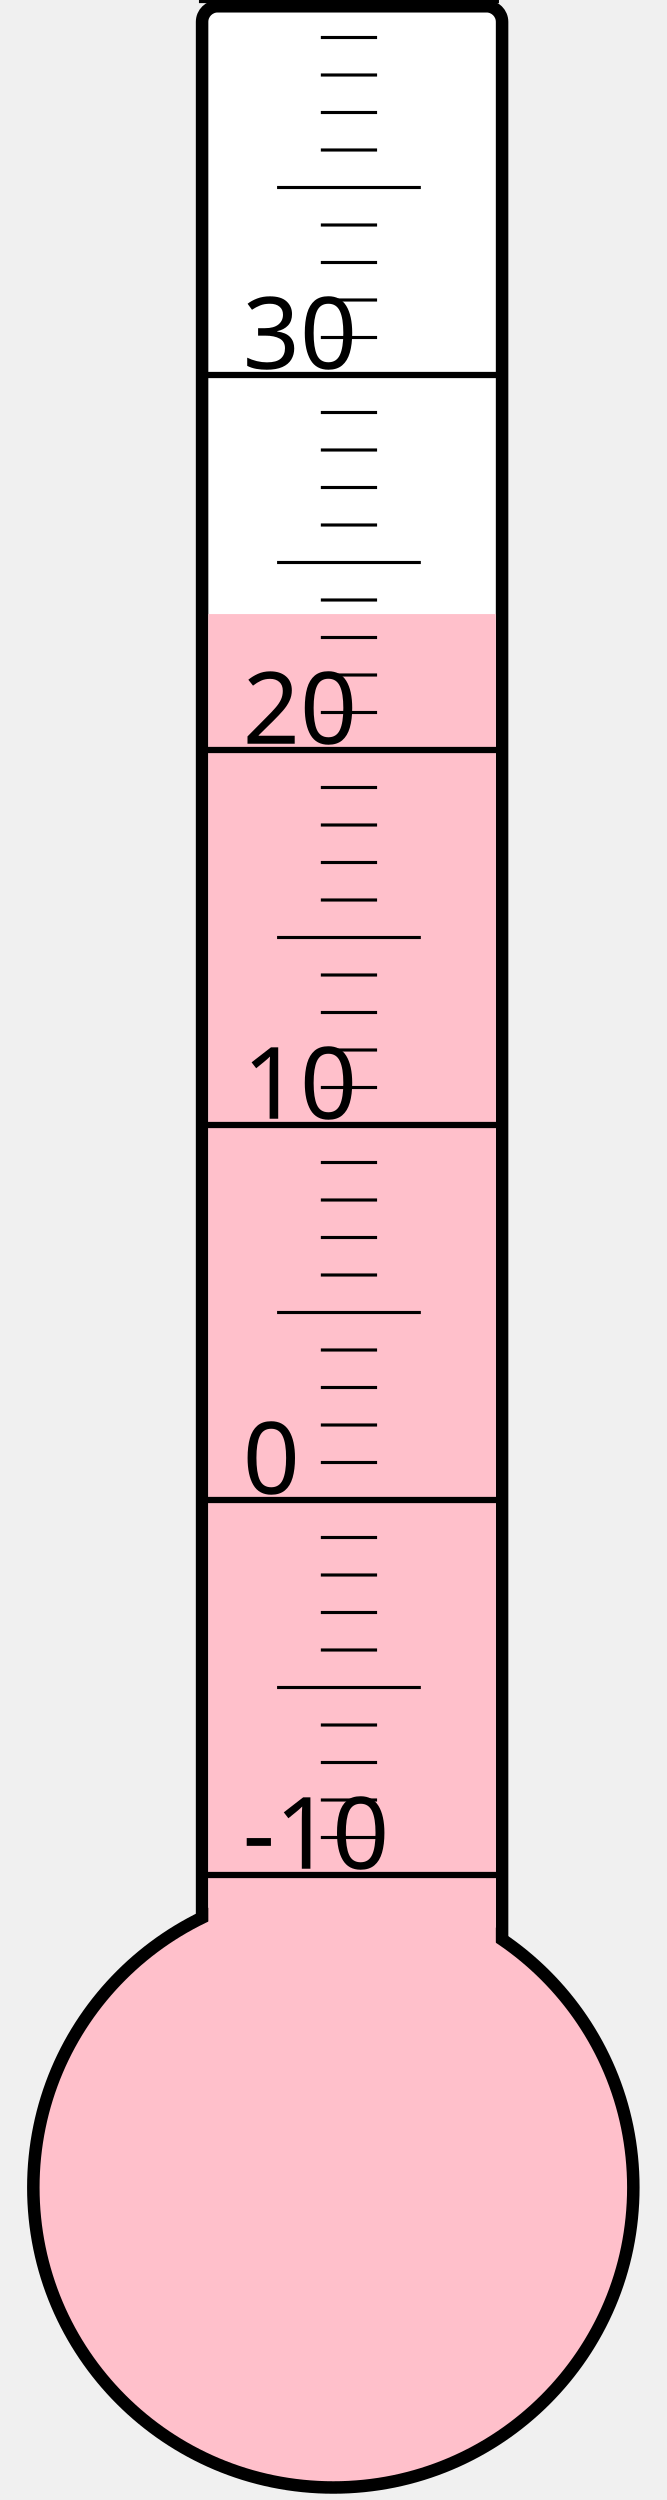
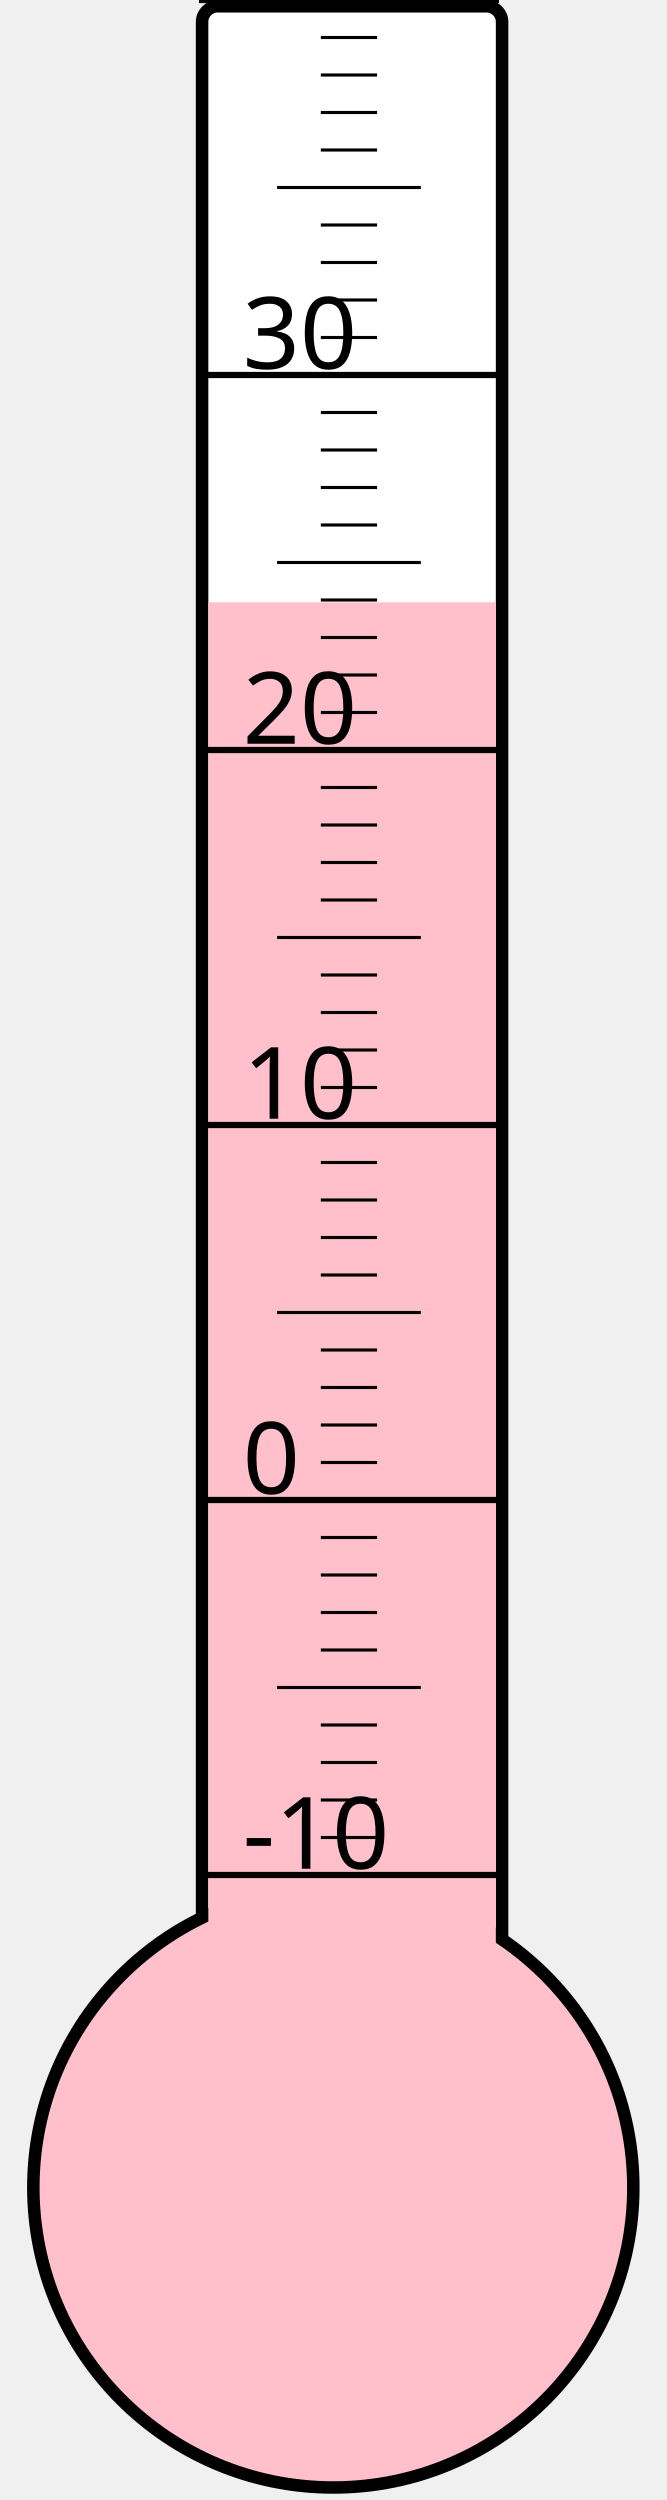
<svg xmlns="http://www.w3.org/2000/svg" width="40px" height="150px" viewBox="0 0 200 800">
  <rect width="200" height="800" x="0" y="0" style="fill: #ffffeb; fill-opacity: 0;" />
  <rect width="96" height="680" x="58" y="2" rx="5" ry="5" style="fill: white; fill-opacity: 1; stroke: black; stroke-width: 4;" />
  <circle cx="100" cy="700" r="96" style="fill: pink; stroke: black; stroke-width: 4;" />
-   <rect width="92" height="503.5" x="60" y="196.5" style="fill: pink; fill-opacity: 1; stroke-width: 0;" />
+   <rect width="92" height="507.25" x="60" y="192.75" style="fill: pink; fill-opacity: 1; stroke-width: 0;" />
  <text x="71" y="598" style="font-family: sans-serif; font-size: 24pt;">-10</text>
  <text x="71" y="478" style="font-family: sans-serif; font-size: 24pt;">0</text>
  <text x="71" y="358" style="font-family: sans-serif; font-size: 24pt;">10</text>
  <text x="71" y="238" style="font-family: sans-serif; font-size: 24pt;">20</text>
  <text x="71" y="118" style="font-family: sans-serif; font-size: 24pt;">30</text>
  <g style="stroke: black;">
    <line x1="57" y1="600" x2="153" y2="600" style="stroke-width: 2;" />
    <line x1="96" y1="588" x2="114" y2="588" style="stroke-width: 1;" />
    <line x1="96" y1="576" x2="114" y2="576" style="stroke-width: 1;" />
    <line x1="96" y1="564" x2="114" y2="564" style="stroke-width: 1;" />
    <line x1="96" y1="552" x2="114" y2="552" style="stroke-width: 1;" />
    <line x1="82" y1="540" x2="128" y2="540" style="stroke-width: 1;" />
    <line x1="96" y1="528" x2="114" y2="528" style="stroke-width: 1;" />
    <line x1="96" y1="516" x2="114" y2="516" style="stroke-width: 1;" />
    <line x1="96" y1="504" x2="114" y2="504" style="stroke-width: 1;" />
    <line x1="96" y1="492" x2="114" y2="492" style="stroke-width: 1;" />
    <line x1="57" y1="480" x2="153" y2="480" style="stroke-width: 2;" />
    <line x1="96" y1="468" x2="114" y2="468" style="stroke-width: 1;" />
    <line x1="96" y1="456" x2="114" y2="456" style="stroke-width: 1;" />
    <line x1="96" y1="444" x2="114" y2="444" style="stroke-width: 1;" />
    <line x1="96" y1="432" x2="114" y2="432" style="stroke-width: 1;" />
    <line x1="82" y1="420" x2="128" y2="420" style="stroke-width: 1;" />
    <line x1="96" y1="408" x2="114" y2="408" style="stroke-width: 1;" />
    <line x1="96" y1="396" x2="114" y2="396" style="stroke-width: 1;" />
    <line x1="96" y1="384" x2="114" y2="384" style="stroke-width: 1;" />
    <line x1="96" y1="372" x2="114" y2="372" style="stroke-width: 1;" />
    <line x1="57" y1="360" x2="153" y2="360" style="stroke-width: 2;" />
    <line x1="96" y1="348" x2="114" y2="348" style="stroke-width: 1;" />
    <line x1="96" y1="336" x2="114" y2="336" style="stroke-width: 1;" />
    <line x1="96" y1="324" x2="114" y2="324" style="stroke-width: 1;" />
    <line x1="96" y1="312" x2="114" y2="312" style="stroke-width: 1;" />
    <line x1="82" y1="300" x2="128" y2="300" style="stroke-width: 1;" />
    <line x1="96" y1="288" x2="114" y2="288" style="stroke-width: 1;" />
    <line x1="96" y1="276" x2="114" y2="276" style="stroke-width: 1;" />
    <line x1="96" y1="264" x2="114" y2="264" style="stroke-width: 1;" />
    <line x1="96" y1="252" x2="114" y2="252" style="stroke-width: 1;" />
    <line x1="57" y1="240" x2="153" y2="240" style="stroke-width: 2;" />
    <line x1="96" y1="228" x2="114" y2="228" style="stroke-width: 1;" />
    <line x1="96" y1="216" x2="114" y2="216" style="stroke-width: 1;" />
    <line x1="96" y1="204" x2="114" y2="204" style="stroke-width: 1;" />
    <line x1="96" y1="192" x2="114" y2="192" style="stroke-width: 1;" />
    <line x1="82" y1="180" x2="128" y2="180" style="stroke-width: 1;" />
    <line x1="96" y1="168" x2="114" y2="168" style="stroke-width: 1;" />
    <line x1="96" y1="156" x2="114" y2="156" style="stroke-width: 1;" />
    <line x1="96" y1="144" x2="114" y2="144" style="stroke-width: 1;" />
    <line x1="96" y1="132" x2="114" y2="132" style="stroke-width: 1;" />
    <line x1="57" y1="120" x2="153" y2="120" style="stroke-width: 2;" />
    <line x1="96" y1="108" x2="114" y2="108" style="stroke-width: 1;" />
    <line x1="96" y1="96" x2="114" y2="96" style="stroke-width: 1;" />
    <line x1="96" y1="84" x2="114" y2="84" style="stroke-width: 1;" />
    <line x1="96" y1="72" x2="114" y2="72" style="stroke-width: 1;" />
    <line x1="82" y1="60" x2="128" y2="60" style="stroke-width: 1;" />
    <line x1="96" y1="48" x2="114" y2="48" style="stroke-width: 1;" />
    <line x1="96" y1="36" x2="114" y2="36" style="stroke-width: 1;" />
    <line x1="96" y1="24" x2="114" y2="24" style="stroke-width: 1;" />
    <line x1="96" y1="12" x2="114" y2="12" style="stroke-width: 1;" />
    <line x1="57" y1="0" x2="153" y2="0" style="stroke-width: 2;" />
  </g>
</svg>
